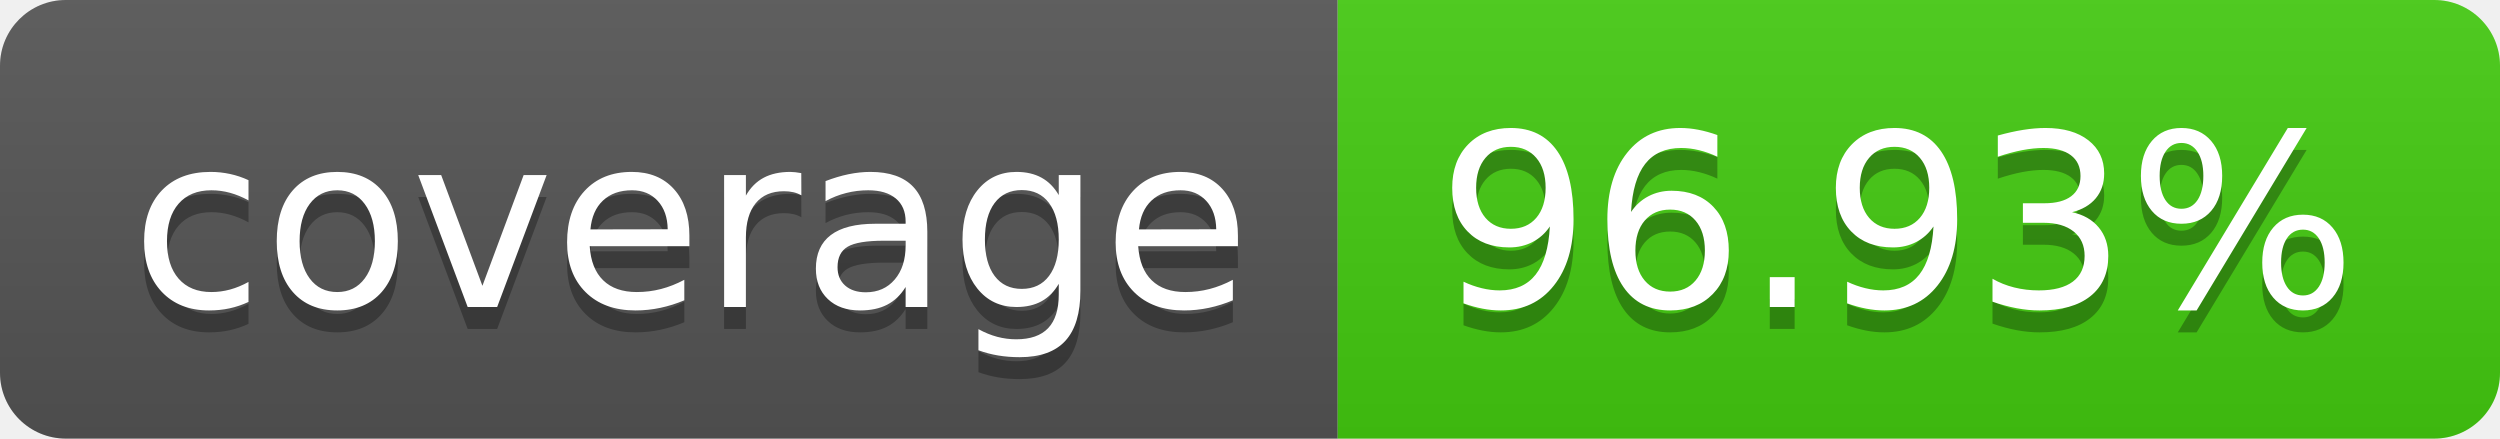
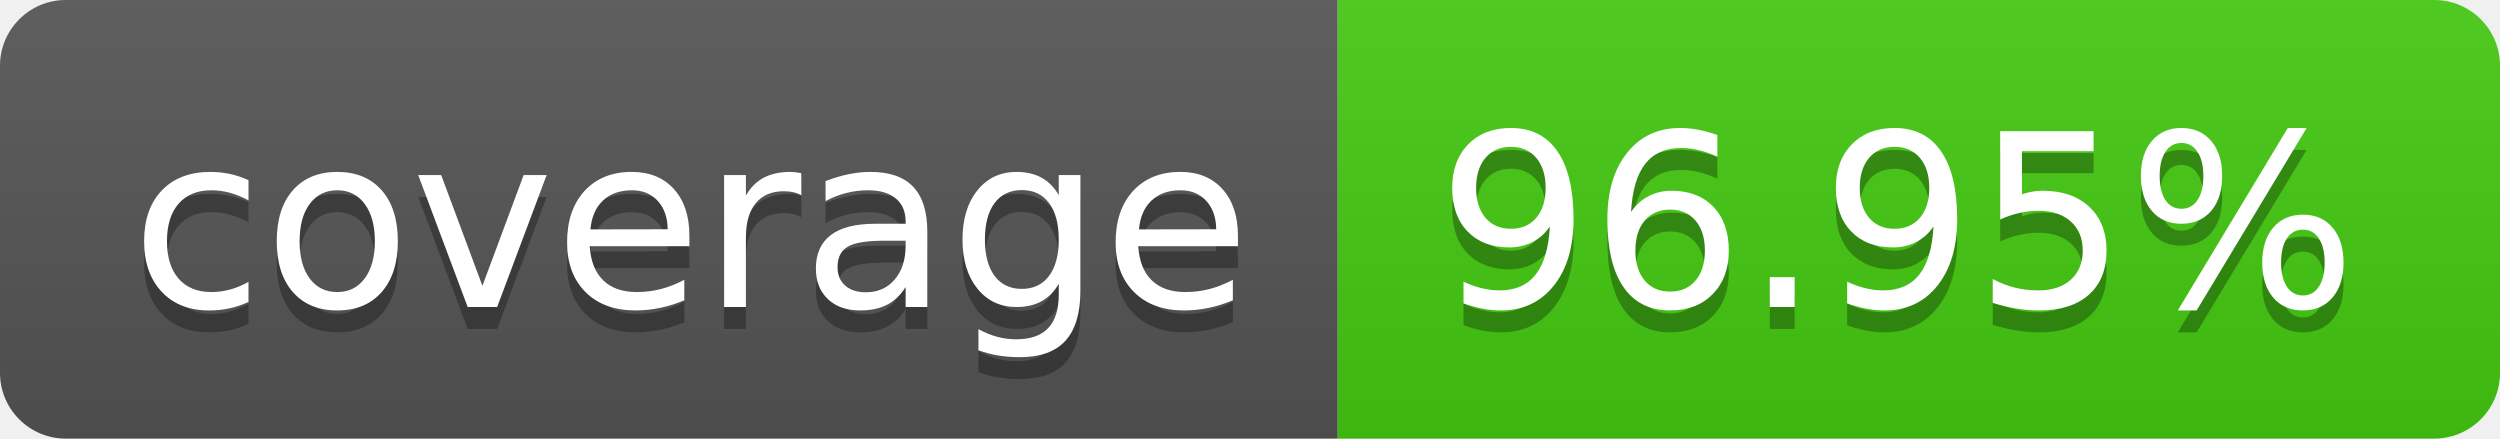
- <svg xmlns="http://www.w3.org/2000/svg" width="114" height="20" role="img" aria-label="coverage: 96.93%">
+ <svg xmlns="http://www.w3.org/2000/svg" width="114" height="20" role="img" aria-label="coverage: 96.95%">
  <linearGradient id="s" x2="0" y2="100%">
    <stop offset="0" stop-color="#bbb" stop-opacity=".1" />
    <stop offset="1" stop-opacity=".1" />
  </linearGradient>
  <clipPath id="r">
    <rect width="114" height="20" rx="3" fill="#fff" />
  </clipPath>
  <g clip-path="url(#r)">
    <rect width="61" height="20" fill="#555" />
    <rect x="61" width="53" height="20" fill="#4c1" />
    <rect width="114" height="20" fill="url(#s)" />
  </g>
  <g fill="#fff" text-anchor="middle" font-family="Verdana,Geneva,DejaVu Sans,sans-serif" text-rendering="geometricPrecision" font-size="110">
    <text aria-hidden="true" x="315" y="150" fill="#010101" fill-opacity=".3" transform="scale(.1)" textLength="510">coverage</text>
    <text x="315" y="140" transform="scale(.1)" fill="#fff" textLength="510">coverage</text>
-     <text aria-hidden="true" x="865" y="150" fill="#010101" fill-opacity=".3" transform="scale(.1)" textLength="430">96.93%</text>
-     <text x="865" y="140" transform="scale(.1)" fill="#fff" textLength="430">96.93%</text>
+     <text aria-hidden="true" x="865" y="150" fill="#010101" fill-opacity=".3" transform="scale(.1)" textLength="430">96.95%</text>
+     <text x="865" y="140" transform="scale(.1)" fill="#fff" textLength="430">96.95%</text>
  </g>
</svg>
